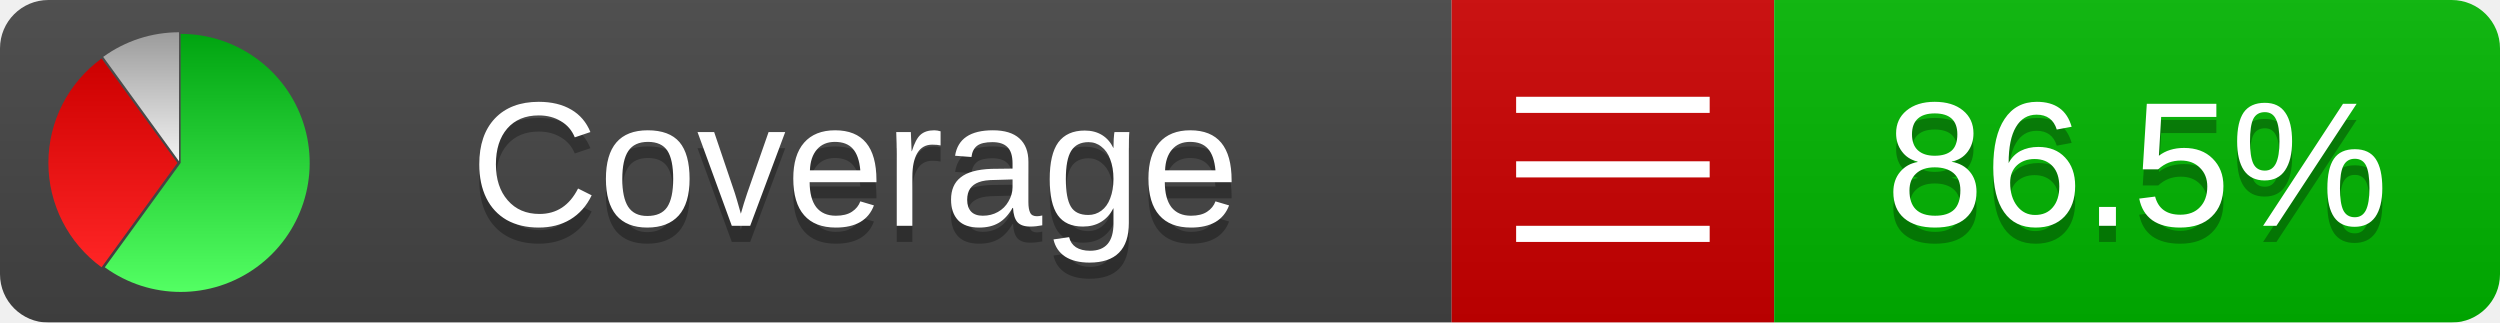
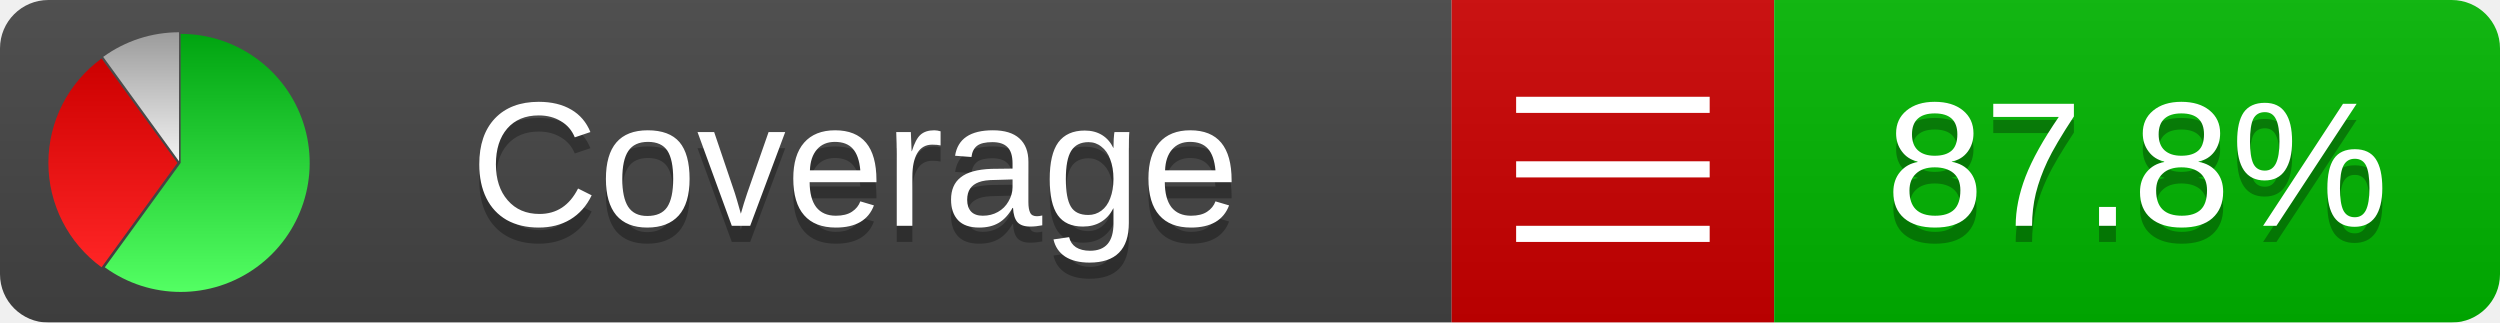
<svg xmlns="http://www.w3.org/2000/svg" xmlns:xlink="http://www.w3.org/1999/xlink" width="155" height="20">
  <style type="text/css">
          
            @keyframes fadeout {
              0 % { visibility: visible; opacity: 1; }
              40% { visibility: visible; opacity: 1; }
              50% { visibility: hidden; opacity: 0; }
              90% { visibility: hidden; opacity: 0; }
              100% { visibility: visible; opacity: 1; }
            }
            @keyframes fadein {
              0% { visibility: hidden; opacity: 0; }
              40% { visibility: hidden; opacity: 0; }
              50% { visibility: visible; opacity: 1; }
              90% { visibility: visible; opacity: 1; }
              100% { visibility: hidden; opacity: 0; }
            }
            .linecoverage {
                animation-duration: 10s;
                animation-name: fadeout;
                animation-iteration-count: infinite;
            }
            .branchcoverage {
                animation-duration: 10s;
                animation-name: fadein;
                animation-iteration-count: infinite;
            }
          
    </style>
  <defs>
    <linearGradient id="gradient" x2="0" y2="100%">
      <stop offset="0" stop-color="#bbb" stop-opacity=".1" />
      <stop offset="1" stop-opacity=".1" />
    </linearGradient>
    <linearGradient id="green" x2="0" y2="100%">
      <stop offset="0" stop-color="#00A410" />
      <stop offset="1" stop-color="#53FF63" />
    </linearGradient>
    <linearGradient id="red" x2="0" y2="100%">
      <stop offset="0" stop-color="#C00" />
      <stop offset="1" stop-color="#FF2525" />
    </linearGradient>
    <linearGradient id="gray" x2="0" y2="100%">
      <stop offset="0" stop-color="#9B9B9B" />
      <stop offset="1" stop-color="#F3F3F3" />
    </linearGradient>
    <mask id="mask">
      <rect width="155" height="20" rx="3" fill="#fff" />
    </mask>
    <g id="icon">
      <path style="fill:url(#green);" d="M205,202.5 l0,-200 a200,200 0 1,1 -117.558,361.803 z" />
      <path style="fill:url(#red);" d="M200,202.5 l-117.558,161.803 a200,200 0 0,1 0,-323.607 z" />
      <path style="fill:url(#gray);" d="M202.5,200 l-117.558,-161.803 a200,200 0 0,1 117.558,-38.196 z" />
    </g>
  </defs>
  <g mask="url(#mask)">
    <rect x="0" y="0" width="90" height="20" fill="#444" />
    <rect x="90" y="0" width="20" height="20" fill="#c00" />
    <rect x="110" y="0" width="45" height="20" fill="#00B600" />
    <rect x="0" y="0" width="155" height="20" fill="url(#gradient)" />
  </g>
  <g>
    <path class="" stroke="#fff" d="M94 6.5 h12 M94 10.5 h12 M94 14.5 h12" />
  </g>
  <g fill="#fff" text-anchor="middle" font-family="Verdana,Arial,Geneva,sans-serif" font-size="11">
    <a xlink:href="https://github.com/danielpalme/ReportGenerator" target="_top">
      <use xlink:href="#icon" transform="translate(3,2) scale(.04)" />
    </a>
    <text x="53" y="15" fill="#010101" fill-opacity=".3">Coverage</text>
    <text x="53" y="14" fill="#fff">Coverage</text>
-     <text class="" x="132.5" y="15" fill="#010101" fill-opacity=".3">86.5%</text>
-     <text class="" x="132.5" y="14">86.5%</text>
+     <text class="" x="132.5" y="15" fill="#010101" fill-opacity=".3">87.8%</text>
+     <text class="" x="132.5" y="14">87.8%</text>
  </g>
  <g>
    <rect class="" x="90" y="0" width="65" height="20" fill-opacity="0" />
  </g>
</svg>
